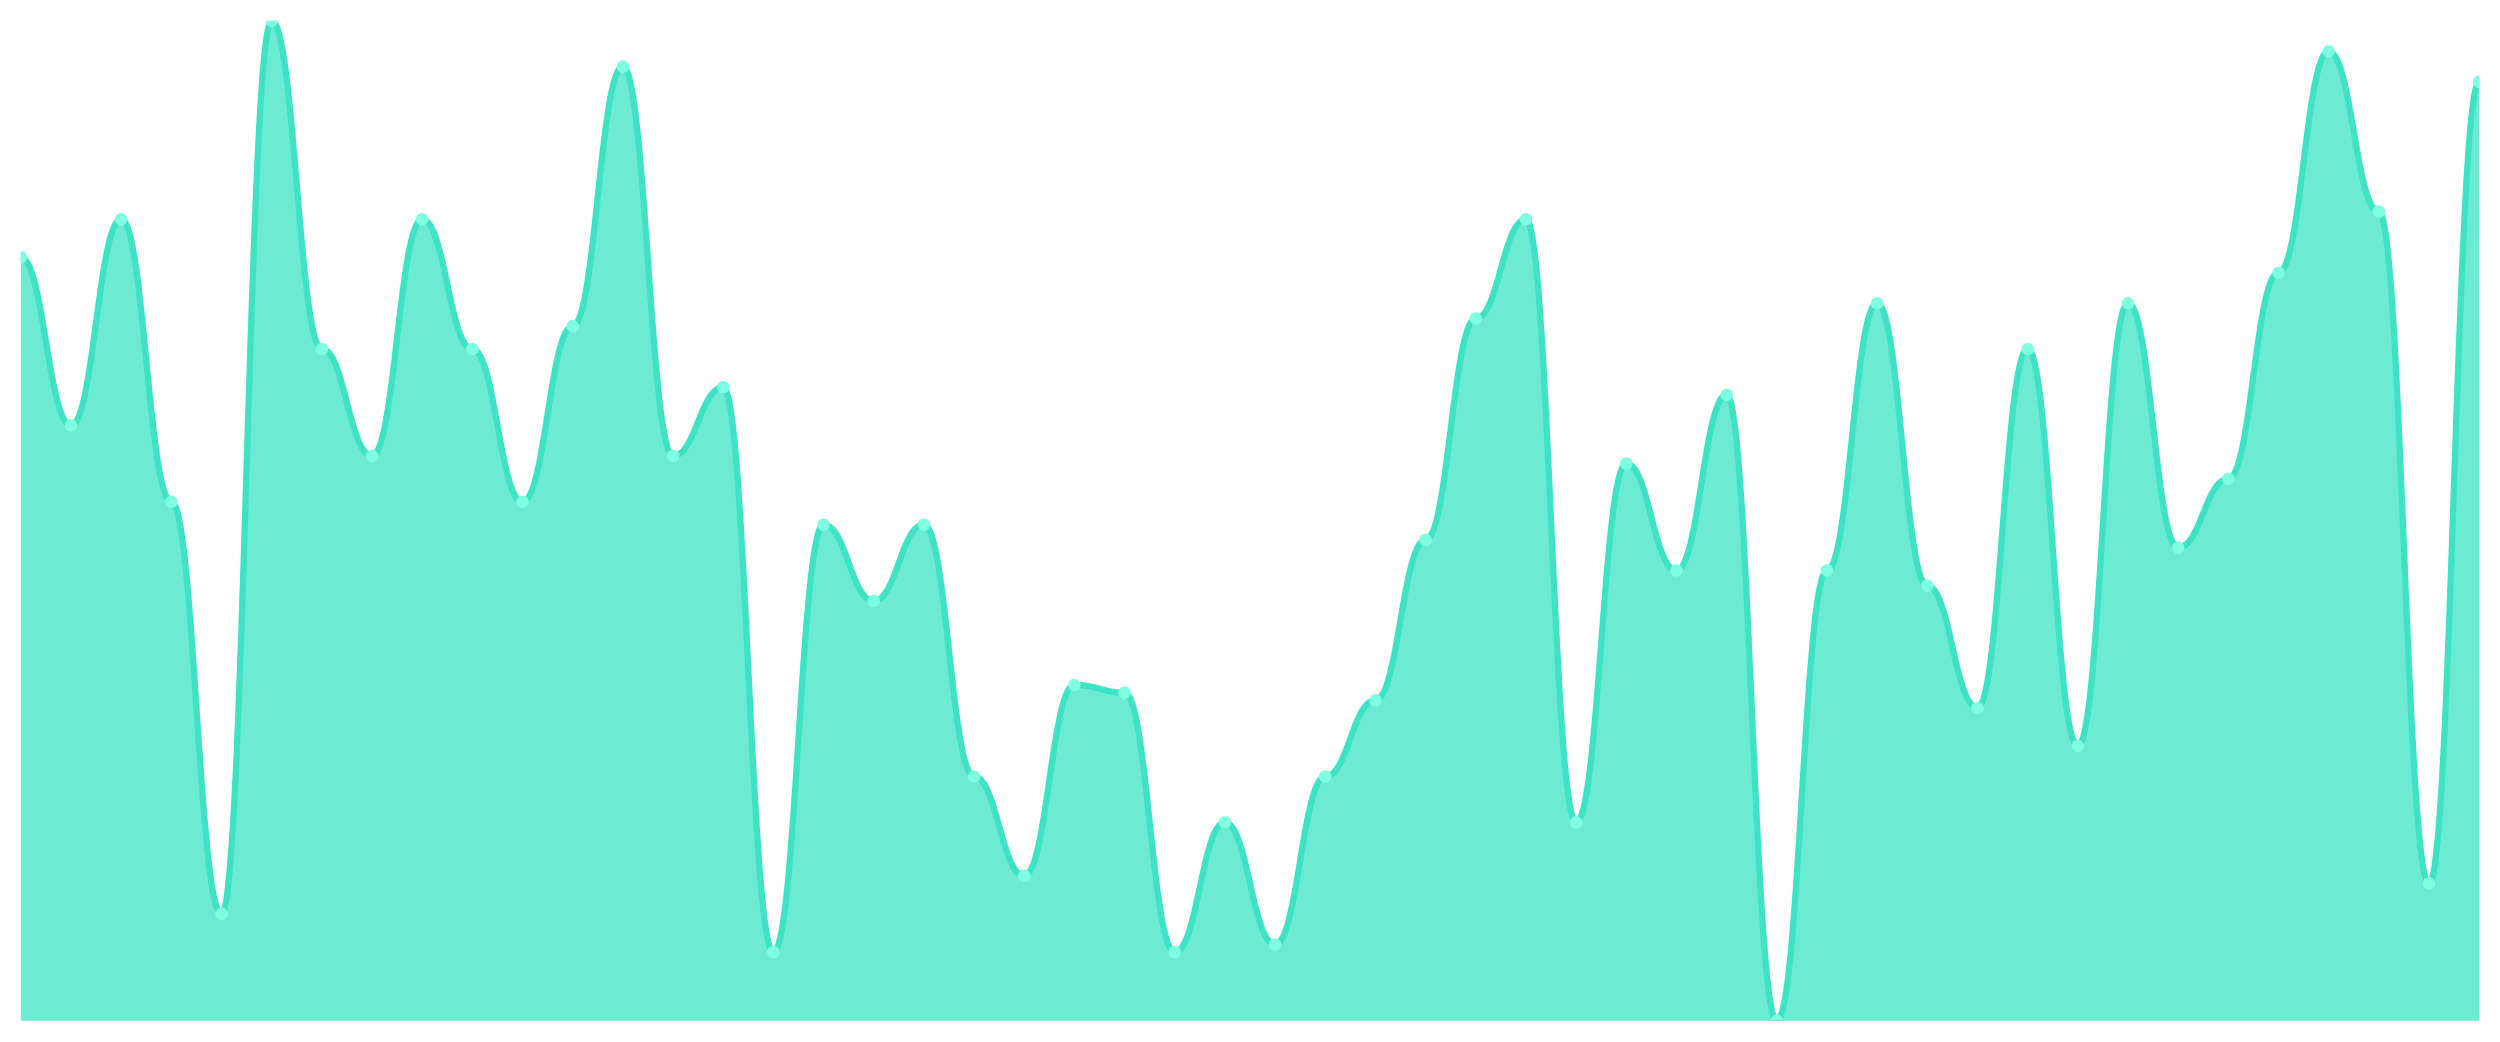
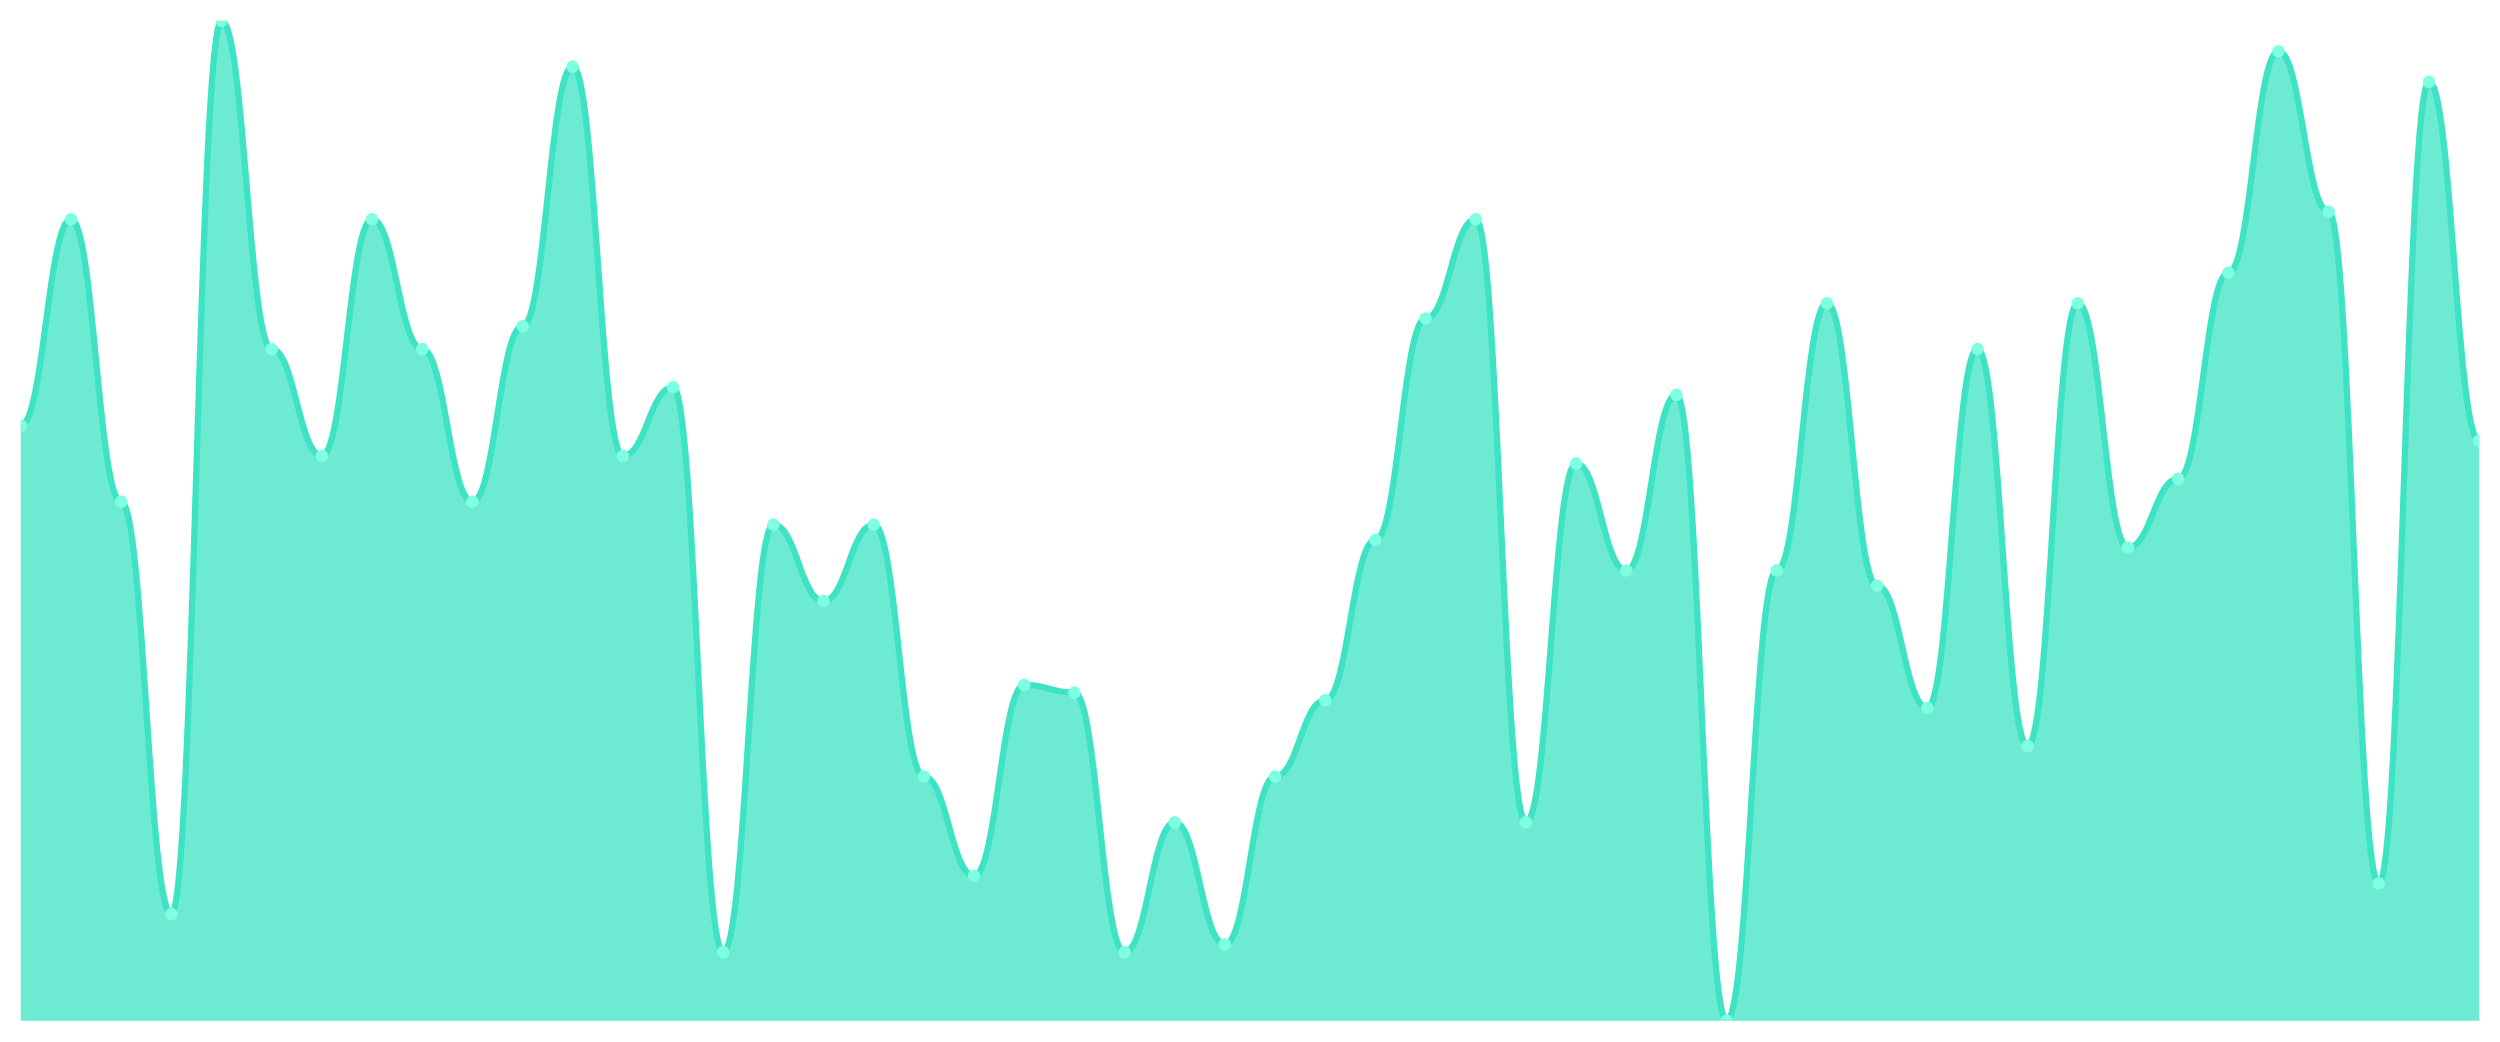
<svg xmlns="http://www.w3.org/2000/svg" viewBox="0 0 1200 500" width="1200" height="500">
  <defs>
    <clipPath id="c">
      <rect x="10" y="10" width="1180" height="480" />
    </clipPath>
  </defs>
  <rect width="1200" height="500" fill="none" />
  <g clip-path="url(#c)">
-     <path d="M 10,490 L 10,123.588 C 20.837,123.588 23.245,204.198 34.082,204.198 C 44.918,204.198 47.327,105.267 58.163,105.267 C 69,105.267 71.408,240.84 82.245,240.84 C 93.082,240.84 95.49,438.702 106.327,438.702 C 117.163,438.702 119.571,10 130.408,10 C 141.245,10 143.653,167.557 154.49,167.557 C 165.327,167.557 167.735,218.855 178.571,218.855 C 189.408,218.855 191.816,105.267 202.653,105.267 C 213.49,105.267 215.898,167.557 226.735,167.557 C 237.571,167.557 239.98,240.84 250.816,240.84 C 261.653,240.84 264.061,156.565 274.898,156.565 C 285.735,156.565 288.143,31.985 298.98,31.985 C 309.816,31.985 312.224,218.855 323.061,218.855 C 333.898,218.855 336.306,185.878 347.143,185.878 C 357.98,185.878 360.388,457.023 371.224,457.023 C 382.061,457.023 384.469,251.832 395.306,251.832 C 406.143,251.832 408.551,288.473 419.388,288.473 C 430.224,288.473 432.633,251.832 443.469,251.832 C 454.306,251.832 456.714,372.748 467.551,372.748 C 478.388,372.748 480.796,420.382 491.633,420.382 C 502.469,420.382 504.878,328.779 515.714,328.779 C 526.551,328.779 528.959,332.443 539.796,332.443 C 550.633,332.443 553.041,457.023 563.878,457.023 C 574.714,457.023 577.122,394.733 587.959,394.733 C 598.796,394.733 601.204,453.359 612.041,453.359 C 622.878,453.359 625.286,372.748 636.122,372.748 C 646.959,372.748 649.367,336.107 660.204,336.107 C 671.041,336.107 673.449,259.16 684.286,259.16 C 695.122,259.16 697.531,152.901 708.367,152.901 C 719.204,152.901 721.612,105.267 732.449,105.267 C 743.286,105.267 745.694,394.733 756.531,394.733 C 767.367,394.733 769.776,222.519 780.612,222.519 C 791.449,222.519 793.857,273.817 804.694,273.817 C 815.531,273.817 817.939,189.542 828.776,189.542 C 839.612,189.542 842.02,490 852.857,490 C 863.694,490 866.102,273.817 876.939,273.817 C 887.776,273.817 890.184,145.573 901.02,145.573 C 911.857,145.573 914.265,281.145 925.102,281.145 C 935.939,281.145 938.347,339.771 949.184,339.771 C 960.02,339.771 962.429,167.557 973.265,167.557 C 984.102,167.557 986.51,358.092 997.347,358.092 C 1008.184,358.092 1010.592,145.573 1021.429,145.573 C 1032.265,145.573 1034.673,262.824 1045.51,262.824 C 1056.347,262.824 1058.755,229.847 1069.592,229.847 C 1080.429,229.847 1082.837,130.916 1093.673,130.916 C 1104.51,130.916 1106.918,24.656 1117.755,24.656 C 1128.592,24.656 1131,101.603 1141.837,101.603 C 1152.673,101.603 1155.082,424.046 1165.918,424.046 C 1176.755,424.046 1179.163,39.313 1190,39.313 L 1190,490 Z" fill="rgba(61,227,195,0.75)" />
-     <path d="M 10,123.588 C 20.837,123.588 23.245,204.198 34.082,204.198 C 44.918,204.198 47.327,105.267 58.163,105.267 C 69,105.267 71.408,240.84 82.245,240.84 C 93.082,240.84 95.49,438.702 106.327,438.702 C 117.163,438.702 119.571,10 130.408,10 C 141.245,10 143.653,167.557 154.49,167.557 C 165.327,167.557 167.735,218.855 178.571,218.855 C 189.408,218.855 191.816,105.267 202.653,105.267 C 213.49,105.267 215.898,167.557 226.735,167.557 C 237.571,167.557 239.98,240.84 250.816,240.84 C 261.653,240.84 264.061,156.565 274.898,156.565 C 285.735,156.565 288.143,31.985 298.98,31.985 C 309.816,31.985 312.224,218.855 323.061,218.855 C 333.898,218.855 336.306,185.878 347.143,185.878 C 357.98,185.878 360.388,457.023 371.224,457.023 C 382.061,457.023 384.469,251.832 395.306,251.832 C 406.143,251.832 408.551,288.473 419.388,288.473 C 430.224,288.473 432.633,251.832 443.469,251.832 C 454.306,251.832 456.714,372.748 467.551,372.748 C 478.388,372.748 480.796,420.382 491.633,420.382 C 502.469,420.382 504.878,328.779 515.714,328.779 C 526.551,328.779 528.959,332.443 539.796,332.443 C 550.633,332.443 553.041,457.023 563.878,457.023 C 574.714,457.023 577.122,394.733 587.959,394.733 C 598.796,394.733 601.204,453.359 612.041,453.359 C 622.878,453.359 625.286,372.748 636.122,372.748 C 646.959,372.748 649.367,336.107 660.204,336.107 C 671.041,336.107 673.449,259.16 684.286,259.16 C 695.122,259.16 697.531,152.901 708.367,152.901 C 719.204,152.901 721.612,105.267 732.449,105.267 C 743.286,105.267 745.694,394.733 756.531,394.733 C 767.367,394.733 769.776,222.519 780.612,222.519 C 791.449,222.519 793.857,273.817 804.694,273.817 C 815.531,273.817 817.939,189.542 828.776,189.542 C 839.612,189.542 842.02,490 852.857,490 C 863.694,490 866.102,273.817 876.939,273.817 C 887.776,273.817 890.184,145.573 901.02,145.573 C 911.857,145.573 914.265,281.145 925.102,281.145 C 935.939,281.145 938.347,339.771 949.184,339.771 C 960.02,339.771 962.429,167.557 973.265,167.557 C 984.102,167.557 986.51,358.092 997.347,358.092 C 1008.184,358.092 1010.592,145.573 1021.429,145.573 C 1032.265,145.573 1034.673,262.824 1045.51,262.824 C 1056.347,262.824 1058.755,229.847 1069.592,229.847 C 1080.429,229.847 1082.837,130.916 1093.673,130.916 C 1104.51,130.916 1106.918,24.656 1117.755,24.656 C 1128.592,24.656 1131,101.603 1141.837,101.603 C 1152.673,101.603 1155.082,424.046 1165.918,424.046 C 1176.755,424.046 1179.163,39.313 1190,39.313" fill="none" stroke="#3de3c3" stroke-width="3" stroke-linecap="round" stroke-linejoin="round" />
-     <circle cx="10" cy="123.588" r="3" fill="#7fffe1" />
-     <circle cx="34.082" cy="204.198" r="3" fill="#7fffe1" />
-     <circle cx="58.163" cy="105.267" r="3" fill="#7fffe1" />
-     <circle cx="82.245" cy="240.84" r="3" fill="#7fffe1" />
-     <circle cx="106.327" cy="438.702" r="3" fill="#7fffe1" />
-     <circle cx="130.408" cy="10" r="3" fill="#7fffe1" />
-     <circle cx="154.49" cy="167.557" r="3" fill="#7fffe1" />
-     <circle cx="178.571" cy="218.855" r="3" fill="#7fffe1" />
-     <circle cx="202.653" cy="105.267" r="3" fill="#7fffe1" />
-     <circle cx="226.735" cy="167.557" r="3" fill="#7fffe1" />
-     <circle cx="250.816" cy="240.84" r="3" fill="#7fffe1" />
-     <circle cx="274.898" cy="156.565" r="3" fill="#7fffe1" />
-     <circle cx="298.98" cy="31.985" r="3" fill="#7fffe1" />
-     <circle cx="323.061" cy="218.855" r="3" fill="#7fffe1" />
-     <circle cx="347.143" cy="185.878" r="3" fill="#7fffe1" />
-     <circle cx="371.224" cy="457.023" r="3" fill="#7fffe1" />
-     <circle cx="395.306" cy="251.832" r="3" fill="#7fffe1" />
-     <circle cx="419.388" cy="288.473" r="3" fill="#7fffe1" />
-     <circle cx="443.469" cy="251.832" r="3" fill="#7fffe1" />
-     <circle cx="467.551" cy="372.748" r="3" fill="#7fffe1" />
-     <circle cx="491.633" cy="420.382" r="3" fill="#7fffe1" />
-     <circle cx="515.714" cy="328.779" r="3" fill="#7fffe1" />
-     <circle cx="539.796" cy="332.443" r="3" fill="#7fffe1" />
-     <circle cx="563.878" cy="457.023" r="3" fill="#7fffe1" />
-     <circle cx="587.959" cy="394.733" r="3" fill="#7fffe1" />
-     <circle cx="612.041" cy="453.359" r="3" fill="#7fffe1" />
-     <circle cx="636.122" cy="372.748" r="3" fill="#7fffe1" />
-     <circle cx="660.204" cy="336.107" r="3" fill="#7fffe1" />
-     <circle cx="684.286" cy="259.16" r="3" fill="#7fffe1" />
-     <circle cx="708.367" cy="152.901" r="3" fill="#7fffe1" />
-     <circle cx="732.449" cy="105.267" r="3" fill="#7fffe1" />
-     <circle cx="756.531" cy="394.733" r="3" fill="#7fffe1" />
-     <circle cx="780.612" cy="222.519" r="3" fill="#7fffe1" />
-     <circle cx="804.694" cy="273.817" r="3" fill="#7fffe1" />
-     <circle cx="828.776" cy="189.542" r="3" fill="#7fffe1" />
-     <circle cx="852.857" cy="490" r="3" fill="#7fffe1" />
-     <circle cx="876.939" cy="273.817" r="3" fill="#7fffe1" />
-     <circle cx="901.02" cy="145.573" r="3" fill="#7fffe1" />
-     <circle cx="925.102" cy="281.145" r="3" fill="#7fffe1" />
-     <circle cx="949.184" cy="339.771" r="3" fill="#7fffe1" />
-     <circle cx="973.265" cy="167.557" r="3" fill="#7fffe1" />
-     <circle cx="997.347" cy="358.092" r="3" fill="#7fffe1" />
-     <circle cx="1021.429" cy="145.573" r="3" fill="#7fffe1" />
-     <circle cx="1045.51" cy="262.824" r="3" fill="#7fffe1" />
-     <circle cx="1069.592" cy="229.847" r="3" fill="#7fffe1" />
-     <circle cx="1093.673" cy="130.916" r="3" fill="#7fffe1" />
-     <circle cx="1117.755" cy="24.656" r="3" fill="#7fffe1" />
-     <circle cx="1141.837" cy="101.603" r="3" fill="#7fffe1" />
-     <circle cx="1165.918" cy="424.046" r="3" fill="#7fffe1" />
-     <circle cx="1190" cy="39.313" r="3" fill="#7fffe1" />
+     <path d="M 10,490 L 10,204.198 C 20.837,204.198 23.245,105.267 34.082,105.267 C 44.918,105.267 47.327,240.84 58.163,240.84 C 69,240.84 71.408,438.702 82.245,438.702 C 93.082,438.702 95.49,10 106.327,10 C 117.163,10 119.571,167.557 130.408,167.557 C 141.245,167.557 143.653,218.855 154.49,218.855 C 165.327,218.855 167.735,105.267 178.571,105.267 C 189.408,105.267 191.816,167.557 202.653,167.557 C 213.49,167.557 215.898,240.84 226.735,240.84 C 237.571,240.84 239.98,156.565 250.816,156.565 C 261.653,156.565 264.061,31.985 274.898,31.985 C 285.735,31.985 288.143,218.855 298.98,218.855 C 309.816,218.855 312.224,185.878 323.061,185.878 C 333.898,185.878 336.306,457.023 347.143,457.023 C 357.98,457.023 360.388,251.832 371.224,251.832 C 382.061,251.832 384.469,288.473 395.306,288.473 C 406.143,288.473 408.551,251.832 419.388,251.832 C 430.224,251.832 432.633,372.748 443.469,372.748 C 454.306,372.748 456.714,420.382 467.551,420.382 C 478.388,420.382 480.796,328.779 491.633,328.779 C 502.469,328.779 504.878,332.443 515.714,332.443 C 526.551,332.443 528.959,457.023 539.796,457.023 C 550.633,457.023 553.041,394.733 563.878,394.733 C 574.714,394.733 577.122,453.359 587.959,453.359 C 598.796,453.359 601.204,372.748 612.041,372.748 C 622.878,372.748 625.286,336.107 636.122,336.107 C 646.959,336.107 649.367,259.16 660.204,259.16 C 671.041,259.16 673.449,152.901 684.286,152.901 C 695.122,152.901 697.531,105.267 708.367,105.267 C 719.204,105.267 721.612,394.733 732.449,394.733 C 743.286,394.733 745.694,222.519 756.531,222.519 C 767.367,222.519 769.776,273.817 780.612,273.817 C 791.449,273.817 793.857,189.542 804.694,189.542 C 815.531,189.542 817.939,490 828.776,490 C 839.612,490 842.02,273.817 852.857,273.817 C 863.694,273.817 866.102,145.573 876.939,145.573 C 887.776,145.573 890.184,281.145 901.02,281.145 C 911.857,281.145 914.265,339.771 925.102,339.771 C 935.939,339.771 938.347,167.557 949.184,167.557 C 960.02,167.557 962.429,358.092 973.265,358.092 C 984.102,358.092 986.51,145.573 997.347,145.573 C 1008.184,145.573 1010.592,262.824 1021.429,262.824 C 1032.265,262.824 1034.673,229.847 1045.51,229.847 C 1056.347,229.847 1058.755,130.916 1069.592,130.916 C 1080.429,130.916 1082.837,24.656 1093.673,24.656 C 1104.51,24.656 1106.918,101.603 1117.755,101.603 C 1128.592,101.603 1131,424.046 1141.837,424.046 C 1152.673,424.046 1155.082,39.313 1165.918,39.313 C 1176.755,39.313 1179.163,211.527 1190,211.527 L 1190,490 Z" fill="rgba(61,227,195,0.75)" />
+     <path d="M 10,204.198 C 20.837,204.198 23.245,105.267 34.082,105.267 C 44.918,105.267 47.327,240.84 58.163,240.84 C 69,240.84 71.408,438.702 82.245,438.702 C 93.082,438.702 95.49,10 106.327,10 C 117.163,10 119.571,167.557 130.408,167.557 C 141.245,167.557 143.653,218.855 154.49,218.855 C 165.327,218.855 167.735,105.267 178.571,105.267 C 189.408,105.267 191.816,167.557 202.653,167.557 C 213.49,167.557 215.898,240.84 226.735,240.84 C 237.571,240.84 239.98,156.565 250.816,156.565 C 261.653,156.565 264.061,31.985 274.898,31.985 C 285.735,31.985 288.143,218.855 298.98,218.855 C 309.816,218.855 312.224,185.878 323.061,185.878 C 333.898,185.878 336.306,457.023 347.143,457.023 C 357.98,457.023 360.388,251.832 371.224,251.832 C 382.061,251.832 384.469,288.473 395.306,288.473 C 406.143,288.473 408.551,251.832 419.388,251.832 C 430.224,251.832 432.633,372.748 443.469,372.748 C 454.306,372.748 456.714,420.382 467.551,420.382 C 478.388,420.382 480.796,328.779 491.633,328.779 C 502.469,328.779 504.878,332.443 515.714,332.443 C 526.551,332.443 528.959,457.023 539.796,457.023 C 550.633,457.023 553.041,394.733 563.878,394.733 C 574.714,394.733 577.122,453.359 587.959,453.359 C 598.796,453.359 601.204,372.748 612.041,372.748 C 622.878,372.748 625.286,336.107 636.122,336.107 C 646.959,336.107 649.367,259.16 660.204,259.16 C 671.041,259.16 673.449,152.901 684.286,152.901 C 695.122,152.901 697.531,105.267 708.367,105.267 C 719.204,105.267 721.612,394.733 732.449,394.733 C 743.286,394.733 745.694,222.519 756.531,222.519 C 767.367,222.519 769.776,273.817 780.612,273.817 C 791.449,273.817 793.857,189.542 804.694,189.542 C 815.531,189.542 817.939,490 828.776,490 C 839.612,490 842.02,273.817 852.857,273.817 C 863.694,273.817 866.102,145.573 876.939,145.573 C 887.776,145.573 890.184,281.145 901.02,281.145 C 911.857,281.145 914.265,339.771 925.102,339.771 C 935.939,339.771 938.347,167.557 949.184,167.557 C 960.02,167.557 962.429,358.092 973.265,358.092 C 984.102,358.092 986.51,145.573 997.347,145.573 C 1008.184,145.573 1010.592,262.824 1021.429,262.824 C 1032.265,262.824 1034.673,229.847 1045.51,229.847 C 1056.347,229.847 1058.755,130.916 1069.592,130.916 C 1080.429,130.916 1082.837,24.656 1093.673,24.656 C 1104.51,24.656 1106.918,101.603 1117.755,101.603 C 1128.592,101.603 1131,424.046 1141.837,424.046 C 1152.673,424.046 1155.082,39.313 1165.918,39.313 C 1176.755,39.313 1179.163,211.527 1190,211.527" fill="none" stroke="#3de3c3" stroke-width="3" stroke-linecap="round" stroke-linejoin="round" />
+     <circle cx="10" cy="204.198" r="3" fill="#7fffe1" />
+     <circle cx="34.082" cy="105.267" r="3" fill="#7fffe1" />
+     <circle cx="58.163" cy="240.84" r="3" fill="#7fffe1" />
+     <circle cx="82.245" cy="438.702" r="3" fill="#7fffe1" />
+     <circle cx="106.327" cy="10" r="3" fill="#7fffe1" />
+     <circle cx="130.408" cy="167.557" r="3" fill="#7fffe1" />
+     <circle cx="154.49" cy="218.855" r="3" fill="#7fffe1" />
+     <circle cx="178.571" cy="105.267" r="3" fill="#7fffe1" />
+     <circle cx="202.653" cy="167.557" r="3" fill="#7fffe1" />
+     <circle cx="226.735" cy="240.84" r="3" fill="#7fffe1" />
+     <circle cx="250.816" cy="156.565" r="3" fill="#7fffe1" />
+     <circle cx="274.898" cy="31.985" r="3" fill="#7fffe1" />
+     <circle cx="298.98" cy="218.855" r="3" fill="#7fffe1" />
+     <circle cx="323.061" cy="185.878" r="3" fill="#7fffe1" />
+     <circle cx="347.143" cy="457.023" r="3" fill="#7fffe1" />
+     <circle cx="371.224" cy="251.832" r="3" fill="#7fffe1" />
+     <circle cx="395.306" cy="288.473" r="3" fill="#7fffe1" />
+     <circle cx="419.388" cy="251.832" r="3" fill="#7fffe1" />
+     <circle cx="443.469" cy="372.748" r="3" fill="#7fffe1" />
+     <circle cx="467.551" cy="420.382" r="3" fill="#7fffe1" />
+     <circle cx="491.633" cy="328.779" r="3" fill="#7fffe1" />
+     <circle cx="515.714" cy="332.443" r="3" fill="#7fffe1" />
+     <circle cx="539.796" cy="457.023" r="3" fill="#7fffe1" />
+     <circle cx="563.878" cy="394.733" r="3" fill="#7fffe1" />
+     <circle cx="587.959" cy="453.359" r="3" fill="#7fffe1" />
+     <circle cx="612.041" cy="372.748" r="3" fill="#7fffe1" />
+     <circle cx="636.122" cy="336.107" r="3" fill="#7fffe1" />
+     <circle cx="660.204" cy="259.16" r="3" fill="#7fffe1" />
+     <circle cx="684.286" cy="152.901" r="3" fill="#7fffe1" />
+     <circle cx="708.367" cy="105.267" r="3" fill="#7fffe1" />
+     <circle cx="732.449" cy="394.733" r="3" fill="#7fffe1" />
+     <circle cx="756.531" cy="222.519" r="3" fill="#7fffe1" />
+     <circle cx="780.612" cy="273.817" r="3" fill="#7fffe1" />
+     <circle cx="804.694" cy="189.542" r="3" fill="#7fffe1" />
+     <circle cx="828.776" cy="490" r="3" fill="#7fffe1" />
+     <circle cx="852.857" cy="273.817" r="3" fill="#7fffe1" />
+     <circle cx="876.939" cy="145.573" r="3" fill="#7fffe1" />
+     <circle cx="901.02" cy="281.145" r="3" fill="#7fffe1" />
+     <circle cx="925.102" cy="339.771" r="3" fill="#7fffe1" />
+     <circle cx="949.184" cy="167.557" r="3" fill="#7fffe1" />
+     <circle cx="973.265" cy="358.092" r="3" fill="#7fffe1" />
+     <circle cx="997.347" cy="145.573" r="3" fill="#7fffe1" />
+     <circle cx="1021.429" cy="262.824" r="3" fill="#7fffe1" />
+     <circle cx="1045.51" cy="229.847" r="3" fill="#7fffe1" />
+     <circle cx="1069.592" cy="130.916" r="3" fill="#7fffe1" />
+     <circle cx="1093.673" cy="24.656" r="3" fill="#7fffe1" />
+     <circle cx="1117.755" cy="101.603" r="3" fill="#7fffe1" />
+     <circle cx="1141.837" cy="424.046" r="3" fill="#7fffe1" />
+     <circle cx="1165.918" cy="39.313" r="3" fill="#7fffe1" />
+     <circle cx="1190" cy="211.527" r="3" fill="#7fffe1" />
  </g>
</svg>
